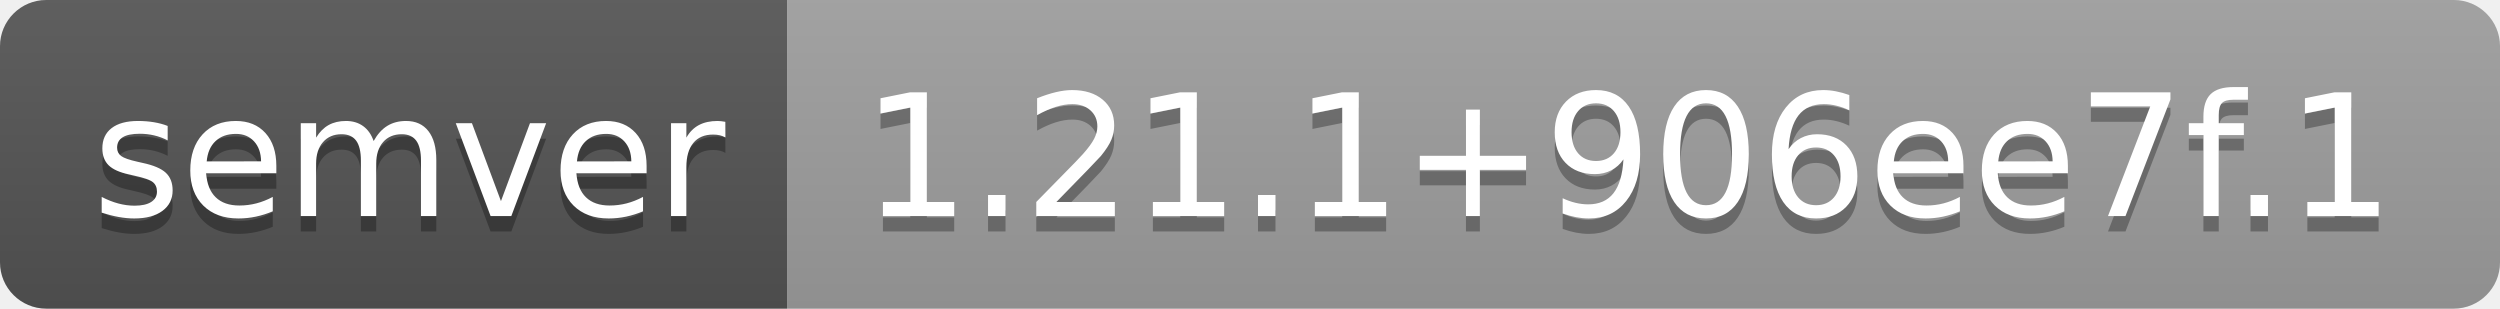
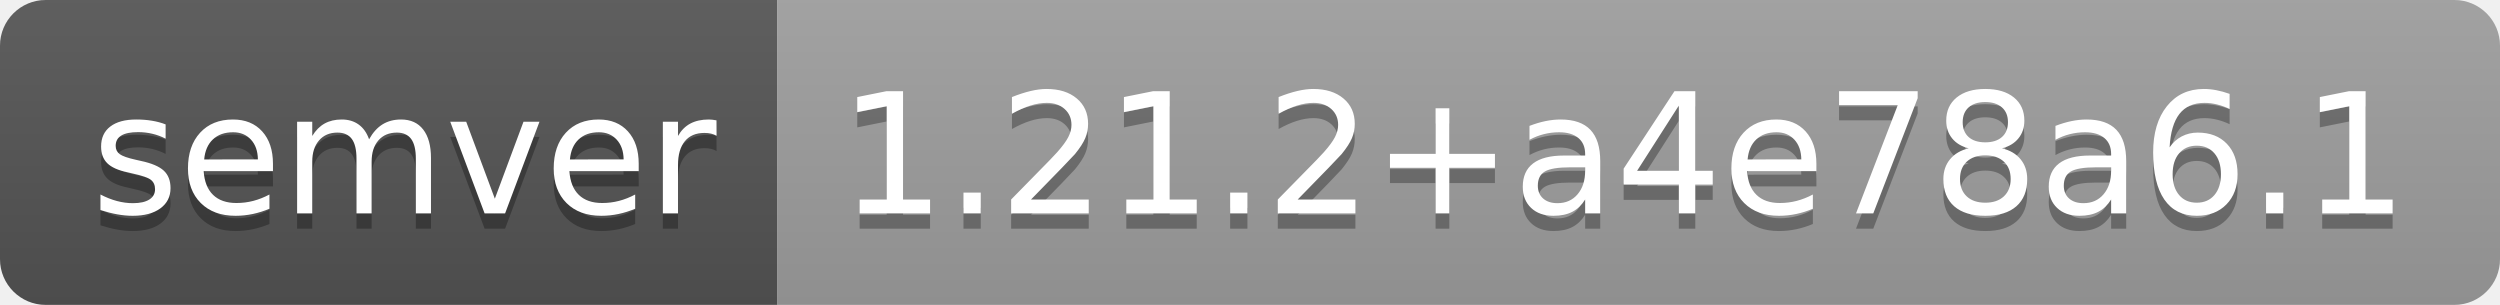
- <svg xmlns="http://www.w3.org/2000/svg" width="162" height="20" role="img" aria-label="semver: 1.21.1+906ee7f.1">
+ <svg xmlns="http://www.w3.org/2000/svg" width="164" height="20" role="img" aria-label="semver: 1.21.2+a4e78a6.1">
  <linearGradient id="s" x2="0" y2="100%">
    <stop offset="0" stop-color="#bbb" stop-opacity=".1" />
    <stop offset="1" stop-opacity=".1" />
  </linearGradient>
  <clipPath id="r">
-     <rect width="162" height="20" rx="3" fill="#fff" />
+     <rect width="164" height="20" rx="3" fill="#fff" />
  </clipPath>
  <g clip-path="url(#r)">
    <rect width="51" height="20" fill="#555" />
-     <rect x="51" width="111" height="20" fill="#9f9f9f" />
-     <rect width="162" height="20" fill="url(#s)" />
+     <rect x="51" width="113" height="20" fill="#9f9f9f" />
+     <rect width="164" height="20" fill="url(#s)" />
  </g>
  <g fill="#fff" text-anchor="middle" font-family="Verdana,Geneva,DejaVu Sans,sans-serif" text-rendering="geometricPrecision" font-size="110">
    <text aria-hidden="true" x="265" y="150" fill="#010101" fill-opacity=".3" transform="scale(.1)" textLength="410">semver</text>
    <text x="265" y="140" transform="scale(.1)" fill="#fff" textLength="410">semver</text>
-     <text aria-hidden="true" x="1055" y="150" fill="#010101" fill-opacity=".3" transform="scale(.1)" textLength="1010">1.21.1+906ee7f.1</text>
-     <text x="1055" y="140" transform="scale(.1)" fill="#fff" textLength="1010">1.21.1+906ee7f.1</text>
+     <text aria-hidden="true" x="1065" y="150" fill="#010101" fill-opacity=".3" transform="scale(.1)" textLength="1030">1.21.2+a4e78a6.1</text>
+     <text x="1065" y="140" transform="scale(.1)" fill="#fff" textLength="1030">1.21.2+a4e78a6.1</text>
  </g>
</svg>
